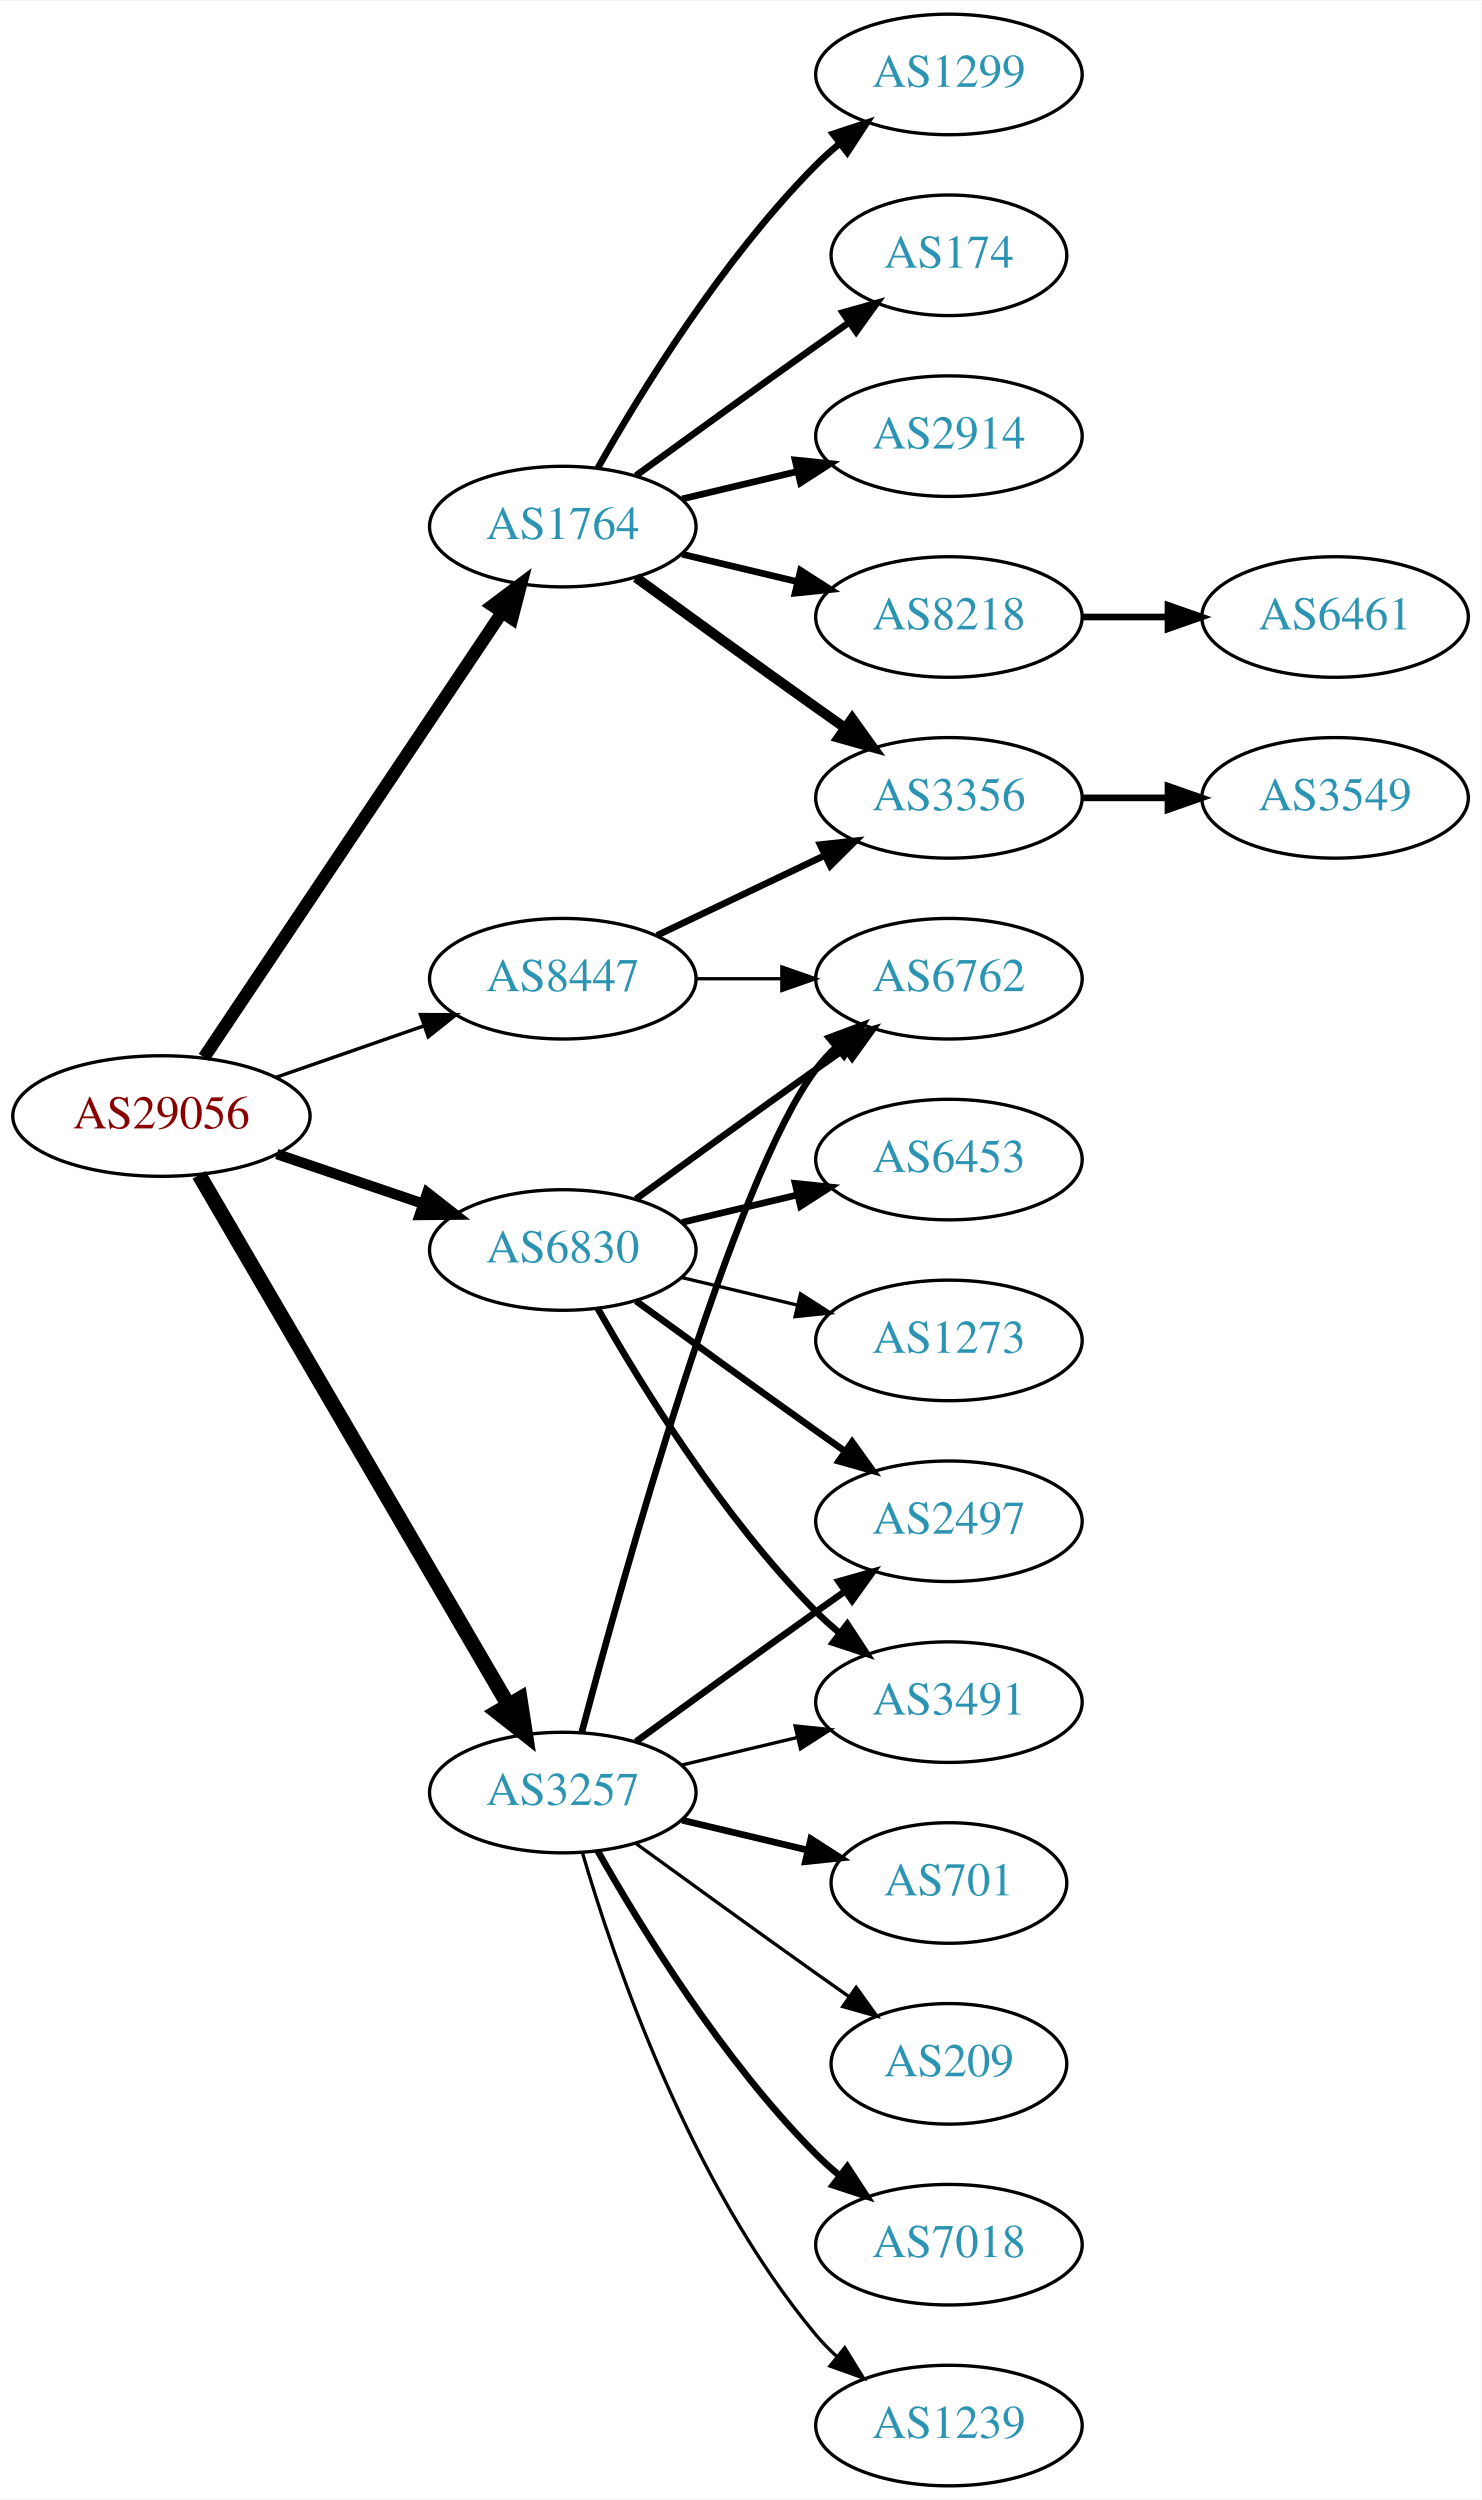
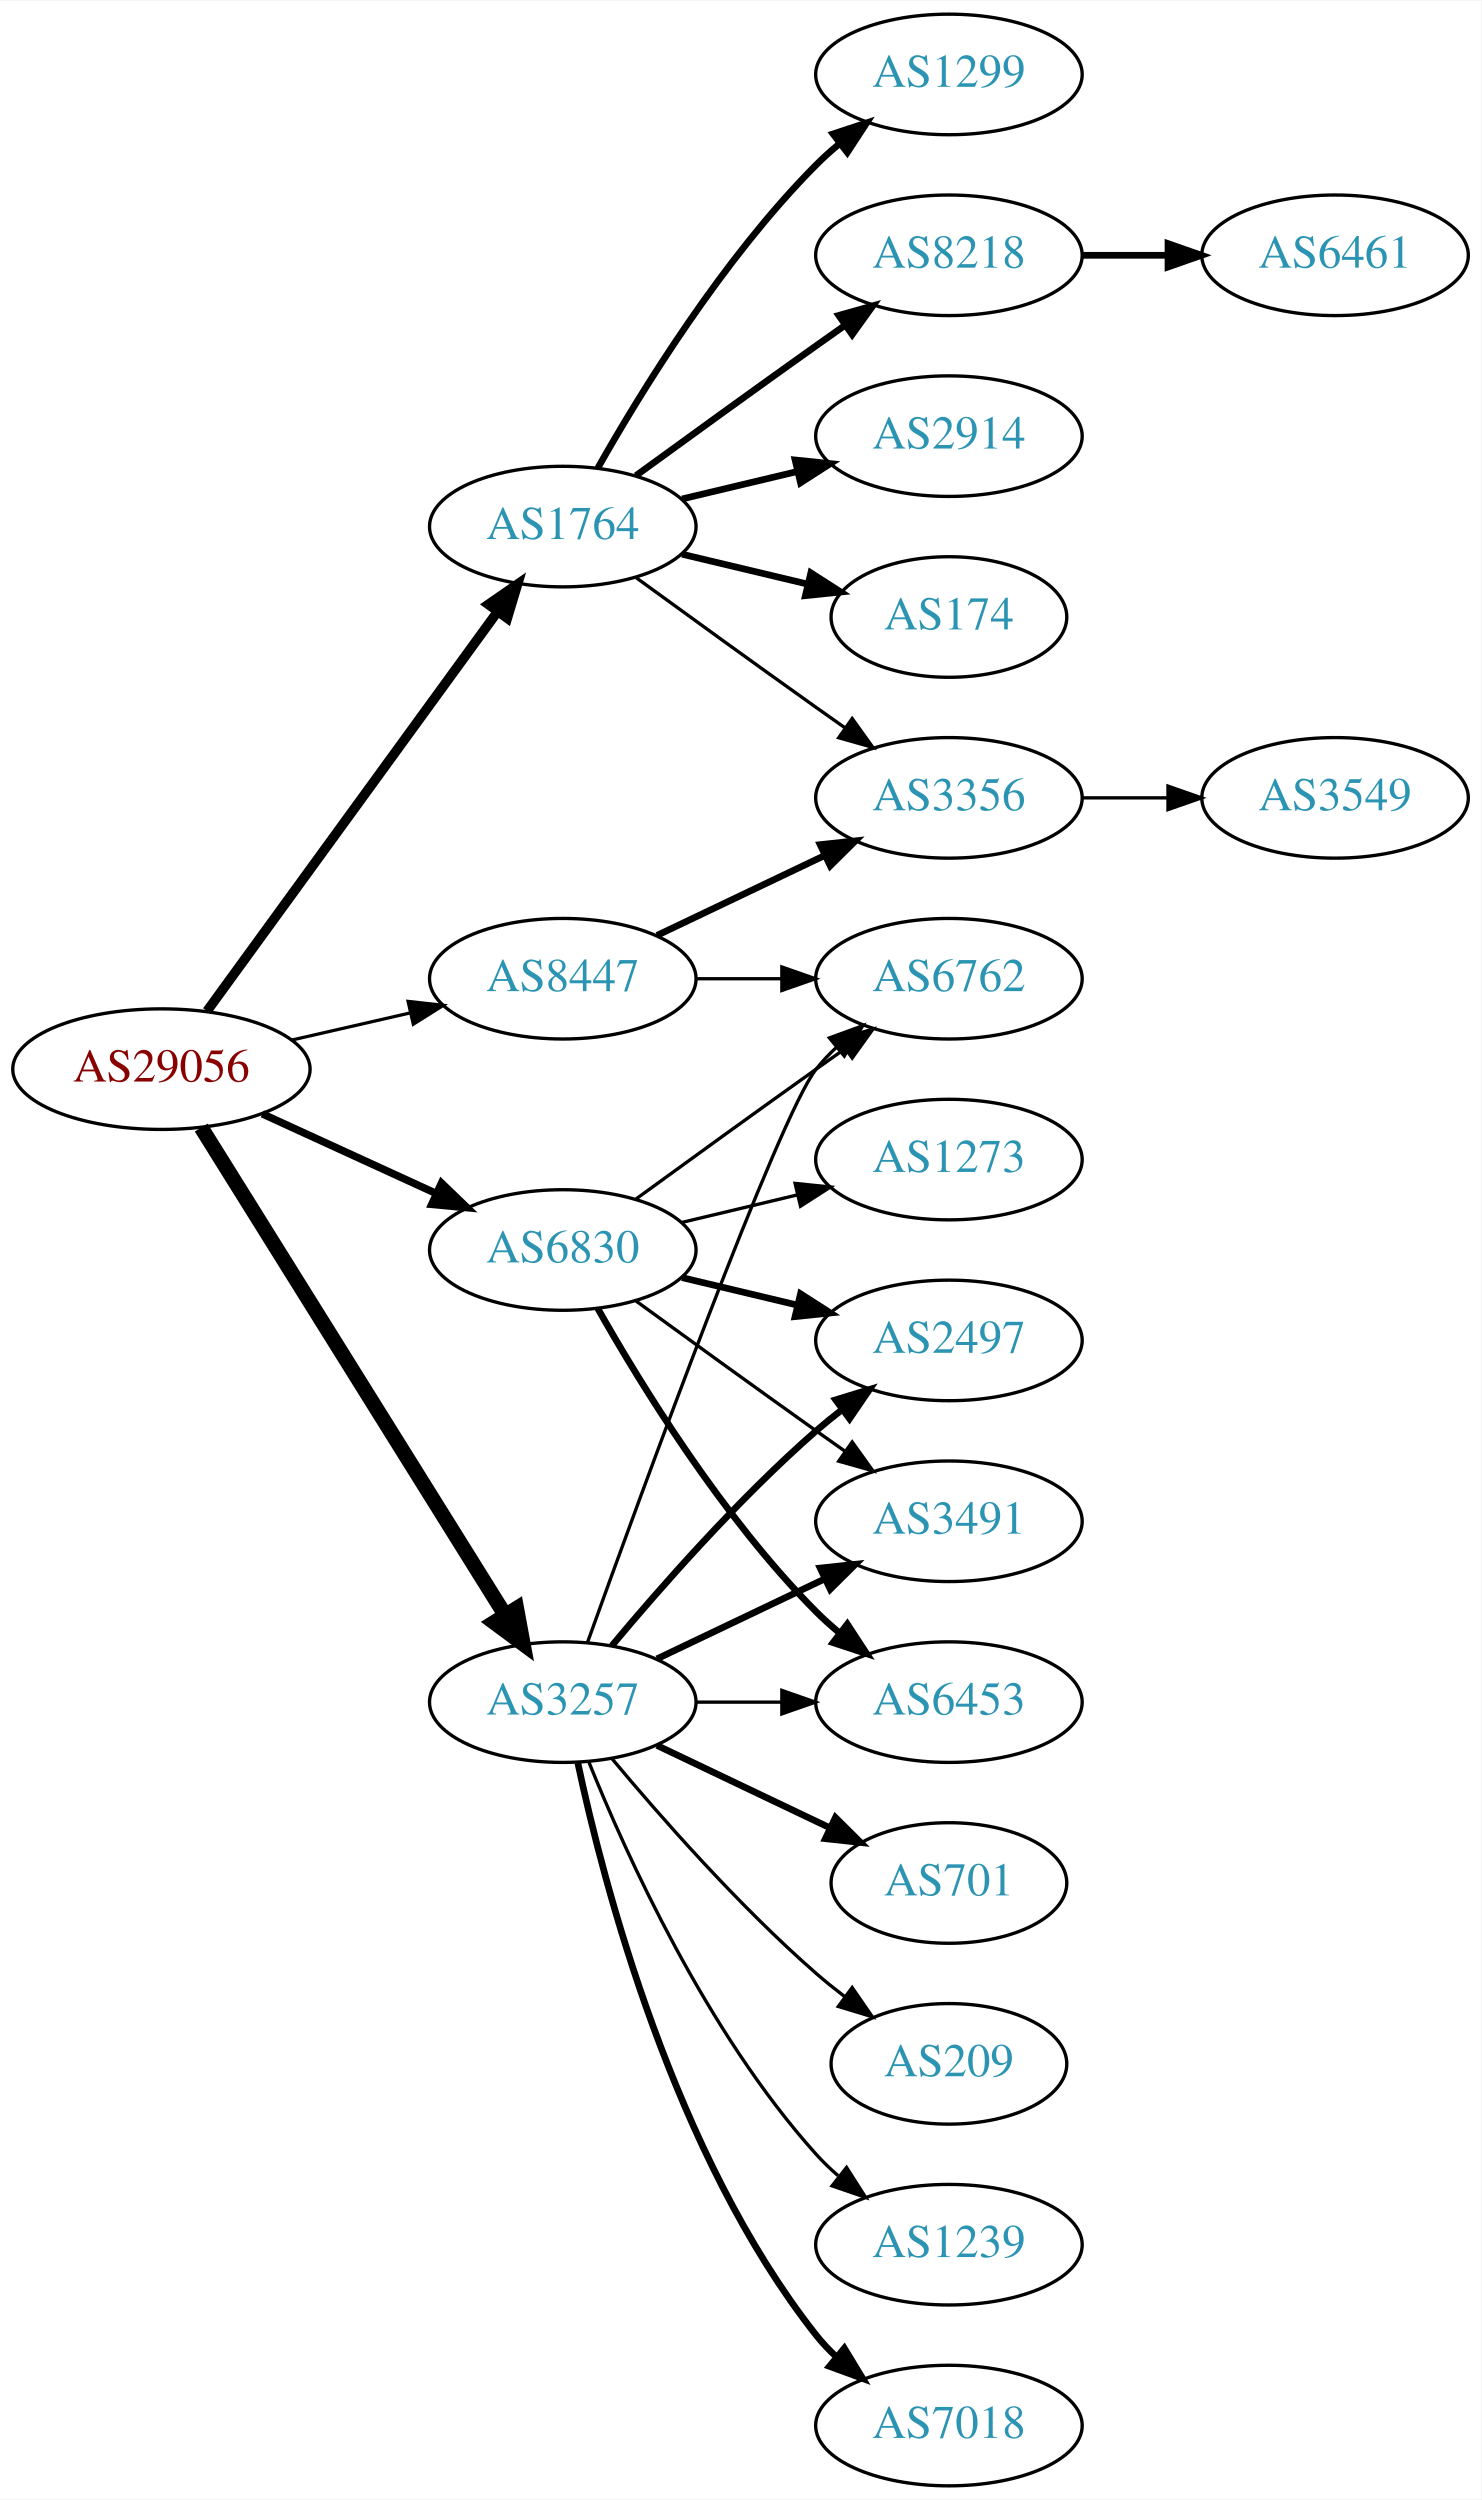
<svg xmlns="http://www.w3.org/2000/svg" xmlns:xlink="http://www.w3.org/1999/xlink" width="442pt" height="746pt" viewBox="0.00 0.00 442.27 746.00">
  <g id="graph0" class="graph" transform="scale(1 1) rotate(0) translate(4 742)">
    <polygon fill="white" stroke="none" points="-4,4 -4,-742 438.271,-742 438.271,4 -4,4" />
    <g id="node1" class="node">
      <g id="a_node1">
        <a xlink:href="/asn/29056" xlink:title="AS29056 ~ Citycom Telekommunikation GmbH [AT]">
-           <ellipse fill="#ffffff" stroke="black" cx="44.196" cy="-409" rx="44.393" ry="18" />
-           <text text-anchor="middle" x="44.196" y="-405.3" font-family="Times,serif" font-size="14.00" fill="#880000">AS29056</text>
+           <ellipse fill="#ffffff" stroke="black" cx="44.196" cy="-423" rx="44.393" ry="18" />
+           <text text-anchor="middle" x="44.196" y="-419.3" font-family="Times,serif" font-size="14.00" fill="#880000">AS29056</text>
        </a>
      </g>
    </g>
    <g id="node2" class="node">
      <g id="a_node2">
        <a xlink:href="/asn/1764" xlink:title="AS1764 ~ NEXTLAYER-AS [AT]">
          <ellipse fill="#ffffff" stroke="black" cx="164.039" cy="-585" rx="39.794" ry="18" />
          <text text-anchor="middle" x="164.039" y="-581.3" font-family="Times,serif" font-size="14.00" fill="#2c94b3">AS1764</text>
        </a>
      </g>
    </g>
    <g id="edge1" class="edge">
-       <path fill="none" stroke="black" stroke-width="3.808" d="M56.926,-426.519C77.803,-457.699 121.491,-522.948 145.794,-559.245" />
-       <polygon fill="black" stroke="black" stroke-width="3.808" points="143.058,-561.449 151.53,-567.811 148.874,-557.555 143.058,-561.449" />
+       <path fill="none" stroke="black" stroke-width="2.893" d="M57.807,-440.337C78.628,-468.96 120.29,-526.233 144.479,-559.486" />
+       <polygon fill="black" stroke="black" stroke-width="2.893" points="141.805,-561.76 150.518,-567.788 147.466,-557.642 141.805,-561.76" />
    </g>
    <g id="node3" class="node">
      <g id="a_node3">
        <a xlink:href="/asn/3257" xlink:title="AS3257 ~ GTT [DE]">
-           <ellipse fill="#ffffff" stroke="black" cx="164.039" cy="-207" rx="39.794" ry="18" />
-           <text text-anchor="middle" x="164.039" y="-203.3" font-family="Times,serif" font-size="14.00" fill="#2c94b3">AS3257</text>
+           <ellipse fill="#ffffff" stroke="black" cx="164.039" cy="-234" rx="39.794" ry="18" />
+           <text text-anchor="middle" x="164.039" y="-230.3" font-family="Times,serif" font-size="14.00" fill="#2c94b3">AS3257</text>
        </a>
      </g>
    </g>
    <g id="edge2" class="edge">
-       <path fill="none" stroke="black" stroke-width="4.5" d="M55.448,-391.427C76.219,-355.821 123.368,-275.002 147.77,-233.173" />
-       <polygon fill="black" stroke="black" stroke-width="4.5" points="151.257,-235.01 152.895,-224.388 144.455,-231.042 151.257,-235.01" />
+       <path fill="none" stroke="black" stroke-width="4.5" d="M56.071,-405.558C76.855,-372.225 122.315,-299.314 146.744,-260.134" />
+       <polygon fill="black" stroke="black" stroke-width="4.5" points="150.24,-261.969 152.19,-251.4 143.558,-257.802 150.24,-261.969" />
    </g>
    <g id="node4" class="node">
      <g id="a_node4">
-         <a xlink:href="/asn/6830" xlink:title="AS6830 ~ LGI-UPC [AT]">
+         <a xlink:href="/asn/6830" xlink:title="AS6830 ~ LibertyGlobal [AT]">
          <ellipse fill="#ffffff" stroke="black" cx="164.039" cy="-369" rx="39.794" ry="18" />
          <text text-anchor="middle" x="164.039" y="-365.3" font-family="Times,serif" font-size="14.00" fill="#2c94b3">AS6830</text>
        </a>
      </g>
    </g>
    <g id="edge3" class="edge">
-       <path fill="none" stroke="black" stroke-width="3.115" d="M78.65,-397.645C92.251,-393.028 108.093,-387.651 122.354,-382.81" />
-       <polygon fill="black" stroke="black" stroke-width="3.115" points="123.583,-386.089 131.928,-379.56 121.333,-379.46 123.583,-386.089" />
+       <path fill="none" stroke="black" stroke-width="2.25" d="M74.326,-409.652C89.937,-402.498 109.335,-393.609 126.007,-385.97" />
+       <polygon fill="black" stroke="black" stroke-width="2.25" points="127.826,-388.986 135.459,-381.638 124.91,-382.622 127.826,-388.986" />
    </g>
    <g id="node5" class="node">
      <g id="a_node5">
        <a xlink:href="/asn/8447" xlink:title="AS8447 ~ A1 Telekom Austria AG [AT]">
          <ellipse fill="#ffffff" stroke="black" cx="164.039" cy="-450" rx="39.794" ry="18" />
          <text text-anchor="middle" x="164.039" y="-446.3" font-family="Times,serif" font-size="14.00" fill="#2c94b3">AS8447</text>
        </a>
      </g>
    </g>
    <g id="edge4" class="edge">
-       <path fill="none" stroke="black" stroke-width="1.038" d="M78.335,-420.53C92.053,-425.302 108.092,-430.883 122.502,-435.896" />
-       <polygon fill="black" stroke="black" stroke-width="1.038" points="121.573,-439.279 132.168,-439.26 123.874,-432.668 121.573,-439.279" />
+       <path fill="none" stroke="black" stroke-width="0.964" d="M83.131,-431.692C94.371,-434.267 106.784,-437.111 118.407,-439.774" />
+       <polygon fill="black" stroke="black" stroke-width="0.964" points="117.84,-443.235 128.369,-442.057 119.403,-436.412 117.84,-443.235" />
    </g>
    <g id="node6" class="node">
      <g id="a_node6">
        <a xlink:href="/asn/2914" xlink:title="AS2914 ~ NTT America, Inc. [US]">
          <ellipse fill="#ffffff" stroke="black" cx="279.332" cy="-612" rx="39.794" ry="18" />
          <text text-anchor="middle" x="279.332" y="-608.3" font-family="Times,serif" font-size="14.00" fill="#2c94b3">AS2914</text>
        </a>
      </g>
    </g>
    <g id="edge5" class="edge">
      <path fill="none" stroke="black" stroke-width="2" d="M199.646,-593.248C210.517,-595.838 222.671,-598.735 234.114,-601.462" />
      <polygon fill="black" stroke="black" stroke-width="2" points="233.397,-604.889 243.936,-603.803 235.02,-598.08 233.397,-604.889" />
    </g>
    <g id="node7" class="node">
      <g id="a_node7">
-         <a xlink:href="/asn/8218" xlink:title="AS8218 ~ legacy Neotelecoms [FR]">
-           <ellipse fill="#ffffff" stroke="black" cx="279.332" cy="-558" rx="39.794" ry="18" />
-           <text text-anchor="middle" x="279.332" y="-554.3" font-family="Times,serif" font-size="14.00" fill="#2c94b3">AS8218</text>
+         <a xlink:href="/asn/174" xlink:title="AS174 ~ Cogent Communications [US]">
+           <ellipse fill="#ffffff" stroke="black" cx="279.332" cy="-558" rx="35.194" ry="18" />
+           <text text-anchor="middle" x="279.332" y="-554.3" font-family="Times,serif" font-size="14.00" fill="#2c94b3">AS174</text>
        </a>
      </g>
    </g>
    <g id="edge6" class="edge">
-       <path fill="none" stroke="black" stroke-width="2" d="M199.646,-576.752C210.517,-574.162 222.671,-571.265 234.114,-568.538" />
-       <polygon fill="black" stroke="black" stroke-width="2" points="235.02,-571.92 243.936,-566.197 233.397,-565.111 235.02,-571.92" />
+       <path fill="none" stroke="black" stroke-width="2" d="M199.646,-576.752C211.44,-573.942 224.745,-570.771 237.013,-567.847" />
+       <polygon fill="black" stroke="black" stroke-width="2" points="238.101,-571.186 247.018,-565.463 236.479,-564.376 238.101,-571.186" />
    </g>
    <g id="node8" class="node">
      <g id="a_node8">
        <a xlink:href="/asn/1299" xlink:title="AS1299 ~ Telia Carrier [EU]">
          <ellipse fill="#ffffff" stroke="black" cx="279.332" cy="-720" rx="39.794" ry="18" />
          <text text-anchor="middle" x="279.332" y="-716.3" font-family="Times,serif" font-size="14.00" fill="#2c94b3">AS1299</text>
        </a>
      </g>
    </g>
    <g id="edge7" class="edge">
      <path fill="none" stroke="black" stroke-width="2" d="M174.498,-602.49C187.28,-625.096 211.712,-664.886 239.685,-693 241.796,-695.121 244.092,-697.188 246.477,-699.171" />
      <polygon fill="black" stroke="black" stroke-width="2" points="244.73,-702.242 254.793,-705.556 248.993,-696.69 244.73,-702.242" />
    </g>
    <g id="node9" class="node">
      <g id="a_node9">
+         <a xlink:href="/asn/8218" xlink:title="AS8218 ~ legacy Neotelecoms [FR]">
+           <ellipse fill="#ffffff" stroke="black" cx="279.332" cy="-666" rx="39.794" ry="18" />
+           <text text-anchor="middle" x="279.332" y="-662.3" font-family="Times,serif" font-size="14.00" fill="#2c94b3">AS8218</text>
+         </a>
+       </g>
+     </g>
+     <g id="edge8" class="edge">
+       <path fill="none" stroke="black" stroke-width="2" d="M185.887,-600.222C200.821,-611.091 221.435,-626.025 239.685,-639 242.506,-641.005 245.449,-643.085 248.397,-645.159" />
+       <polygon fill="black" stroke="black" stroke-width="2" points="246.424,-648.05 256.621,-650.926 250.443,-642.319 246.424,-648.05" />
+     </g>
+     <g id="node10" class="node">
+       <g id="a_node10">
        <a xlink:href="/asn/3356" xlink:title="AS3356 ~ Level 3 Parent, LLC [US]">
          <ellipse fill="#ffffff" stroke="black" cx="279.332" cy="-504" rx="39.794" ry="18" />
          <text text-anchor="middle" x="279.332" y="-500.3" font-family="Times,serif" font-size="14.00" fill="#2c94b3">AS3356</text>
        </a>
      </g>
    </g>
-     <g id="edge8" class="edge">
-       <path fill="none" stroke="black" stroke-width="3" d="M185.887,-569.778C200.821,-558.909 221.435,-543.975 239.685,-531 242.506,-528.995 245.449,-526.915 248.397,-524.841" />
-       <polygon fill="black" stroke="black" stroke-width="3" points="250.443,-527.681 256.621,-519.074 246.424,-521.95 250.443,-527.681" />
-     </g>
-     <g id="node10" class="node">
-       <g id="a_node10">
-         <a xlink:href="/asn/174" xlink:title="AS174 ~ Cogent Communications [US]">
-           <ellipse fill="#ffffff" stroke="black" cx="279.332" cy="-666" rx="35.194" ry="18" />
-           <text text-anchor="middle" x="279.332" y="-662.3" font-family="Times,serif" font-size="14.00" fill="#2c94b3">AS174</text>
-         </a>
-       </g>
-     </g>
    <g id="edge9" class="edge">
-       <path fill="none" stroke="black" stroke-width="2" d="M185.887,-600.222C200.821,-611.091 221.435,-626.025 239.685,-639 242.895,-641.282 246.264,-643.661 249.619,-646.018" />
-       <polygon fill="black" stroke="black" stroke-width="2" points="247.631,-648.899 257.83,-651.77 251.647,-643.166 247.631,-648.899" />
+       <path fill="none" stroke="black" d="M185.887,-569.778C200.821,-558.909 221.435,-543.975 239.685,-531 242.506,-528.995 245.449,-526.915 248.397,-524.841" />
+       <polygon fill="black" stroke="black" points="250.443,-527.681 256.621,-519.074 246.424,-521.95 250.443,-527.681" />
+     </g>
+     <g id="node12" class="node">
+       <g id="a_node12">
+         <a xlink:href="/asn/2497" xlink:title="AS2497 ~ Internet Initiative Japan Inc. [JP]">
+           <ellipse fill="#ffffff" stroke="black" cx="279.332" cy="-342" rx="39.794" ry="18" />
+           <text text-anchor="middle" x="279.332" y="-338.3" font-family="Times,serif" font-size="14.00" fill="#2c94b3">AS2497</text>
+         </a>
+       </g>
+     </g>
+     <g id="edge11" class="edge">
+       <path fill="none" stroke="black" stroke-width="2" d="M178.669,-250.817C192.951,-267.929 216.498,-294.745 239.685,-315 242.151,-317.154 244.789,-319.294 247.487,-321.372" />
+       <polygon fill="black" stroke="black" stroke-width="2" points="245.512,-324.264 255.641,-327.37 249.66,-318.625 245.512,-324.264" />
    </g>
    <g id="node13" class="node">
      <g id="a_node13">
-         <a xlink:href="/asn/2497" xlink:title="AS2497 ~ Internet Initiative Japan Inc. [JP]">
+         <a xlink:href="/asn/3491" xlink:title="AS3491 ~ PCCW Global, Inc. [US]">
          <ellipse fill="#ffffff" stroke="black" cx="279.332" cy="-288" rx="39.794" ry="18" />
-           <text text-anchor="middle" x="279.332" y="-284.3" font-family="Times,serif" font-size="14.00" fill="#2c94b3">AS2497</text>
+           <text text-anchor="middle" x="279.332" y="-284.3" font-family="Times,serif" font-size="14.00" fill="#2c94b3">AS3491</text>
        </a>
      </g>
    </g>
    <g id="edge12" class="edge">
-       <path fill="none" stroke="black" stroke-width="2" d="M185.887,-222.222C200.821,-233.091 221.435,-248.025 239.685,-261 242.506,-263.005 245.449,-265.085 248.397,-267.159" />
-       <polygon fill="black" stroke="black" stroke-width="2" points="246.424,-270.05 256.621,-272.926 250.443,-264.319 246.424,-270.05" />
+       <path fill="none" stroke="black" stroke-width="2" d="M192.175,-246.934C207.169,-254.081 225.99,-263.052 242.213,-270.785" />
+       <polygon fill="black" stroke="black" stroke-width="2" points="240.884,-274.028 251.417,-275.171 243.895,-267.709 240.884,-274.028" />
    </g>
    <g id="node14" class="node">
      <g id="a_node14">
+         <a xlink:href="/asn/1239" xlink:title="AS1239 ~ Sprint [US]">
+           <ellipse fill="#ffffff" stroke="black" cx="279.332" cy="-72" rx="39.794" ry="18" />
+           <text text-anchor="middle" x="279.332" y="-68.3" font-family="Times,serif" font-size="14.00" fill="#2c94b3">AS1239</text>
+         </a>
+       </g>
+     </g>
+     <g id="edge13" class="edge">
+       <path fill="none" stroke="black" d="M171.786,-216.213C182.837,-188.757 206.891,-135.422 239.685,-99 241.688,-96.776 243.906,-94.637 246.239,-92.603" />
+       <polygon fill="black" stroke="black" points="248.769,-95.065 254.458,-86.127 244.437,-89.567 248.769,-95.065" />
+     </g>
+     <g id="node15" class="node">
+       <g id="a_node15">
+         <a xlink:href="/asn/7018" xlink:title="AS7018 ~ AT&amp;T Services, Inc. [US]">
+           <ellipse fill="#ffffff" stroke="black" cx="279.332" cy="-18" rx="39.794" ry="18" />
+           <text text-anchor="middle" x="279.332" y="-14.3" font-family="Times,serif" font-size="14.00" fill="#2c94b3">AS7018</text>
+         </a>
+       </g>
+     </g>
+     <g id="edge14" class="edge">
+       <path fill="none" stroke="black" stroke-width="2" d="M168.529,-215.84C176.16,-179.97 197.152,-98.845 239.685,-45 241.493,-42.712 243.545,-40.538 245.74,-38.49" />
+       <polygon fill="black" stroke="black" stroke-width="2" points="248.094,-41.086 253.6,-32.034 243.651,-35.677 248.094,-41.086" />
+     </g>
+     <g id="node16" class="node">
+       <g id="a_node16">
+         <a xlink:href="/asn/701" xlink:title="AS701 ~ UUNET [US]">
+           <ellipse fill="#ffffff" stroke="black" cx="279.332" cy="-180" rx="35.194" ry="18" />
+           <text text-anchor="middle" x="279.332" y="-176.3" font-family="Times,serif" font-size="14.00" fill="#2c94b3">AS701</text>
+         </a>
+       </g>
+     </g>
+     <g id="edge15" class="edge">
+       <path fill="none" stroke="black" stroke-width="2" d="M192.175,-221.066C207.607,-213.71 227.092,-204.423 243.628,-196.541" />
+       <polygon fill="black" stroke="black" stroke-width="2" points="245.448,-199.551 252.969,-192.089 242.436,-193.232 245.448,-199.551" />
+     </g>
+     <g id="node17" class="node">
+       <g id="a_node17">
+         <a xlink:href="/asn/6453" xlink:title="AS6453 ~ TATA COMMUNICATIONS (AMERICA) INC [US]">
+           <ellipse fill="#ffffff" stroke="black" cx="279.332" cy="-234" rx="39.794" ry="18" />
+           <text text-anchor="middle" x="279.332" y="-230.3" font-family="Times,serif" font-size="14.00" fill="#2c94b3">AS6453</text>
+         </a>
+       </g>
+     </g>
+     <g id="edge16" class="edge">
+       <path fill="none" stroke="black" d="M203.711,-234C211.914,-234 220.678,-234 229.21,-234" />
+       <polygon fill="black" stroke="black" points="229.449,-237.5 239.449,-234 229.449,-230.5 229.449,-237.5" />
+     </g>
+     <g id="node18" class="node">
+       <g id="a_node18">
+         <a xlink:href="/asn/209" xlink:title="AS209 ~ CenturyLink Communications, LLC [US]">
+           <ellipse fill="#ffffff" stroke="black" cx="279.332" cy="-126" rx="35.194" ry="18" />
+           <text text-anchor="middle" x="279.332" y="-122.3" font-family="Times,serif" font-size="14.00" fill="#2c94b3">AS209</text>
+         </a>
+       </g>
+     </g>
+     <g id="edge17" class="edge">
+       <path fill="none" stroke="black" d="M178.669,-217.183C192.951,-200.071 216.498,-173.255 239.685,-153 242.355,-150.668 245.228,-148.352 248.158,-146.114" />
+       <polygon fill="black" stroke="black" points="250.436,-148.784 256.449,-140.061 246.309,-143.13 250.436,-148.784" />
+     </g>
+     <g id="node19" class="node">
+       <g id="a_node19">
        <a xlink:href="/asn/6762" xlink:title="AS6762 ~ TELECOM ITALIA SPARKLE S.p.A. [IT]">
          <ellipse fill="#ffffff" stroke="black" cx="279.332" cy="-450" rx="39.794" ry="18" />
          <text text-anchor="middle" x="279.332" y="-446.3" font-family="Times,serif" font-size="14.00" fill="#2c94b3">AS6762</text>
        </a>
      </g>
    </g>
-     <g id="edge13" class="edge">
-       <path fill="none" stroke="black" stroke-width="2" d="M169.739,-225.102C181.891,-270.979 215.115,-390.469 239.685,-423 241.442,-425.327 243.459,-427.529 245.629,-429.596" />
-       <polygon fill="black" stroke="black" stroke-width="2" points="243.513,-432.389 253.441,-436.088 247.987,-427.005 243.513,-432.389" />
-     </g>
-     <g id="node15" class="node">
-       <g id="a_node15">
-         <a xlink:href="/asn/3491" xlink:title="AS3491 ~ PCCW Global, Inc. [US]">
-           <ellipse fill="#ffffff" stroke="black" cx="279.332" cy="-234" rx="39.794" ry="18" />
-           <text text-anchor="middle" x="279.332" y="-230.3" font-family="Times,serif" font-size="14.00" fill="#2c94b3">AS3491</text>
-         </a>
-       </g>
-     </g>
-     <g id="edge14" class="edge">
-       <path fill="none" stroke="black" d="M199.646,-215.248C210.517,-217.838 222.671,-220.735 234.114,-223.462" />
-       <polygon fill="black" stroke="black" points="233.397,-226.889 243.936,-225.803 235.02,-220.08 233.397,-226.889" />
-     </g>
-     <g id="node16" class="node">
-       <g id="a_node16">
-         <a xlink:href="/asn/7018" xlink:title="AS7018 ~ AT&amp;T Services, Inc. [US]">
-           <ellipse fill="#ffffff" stroke="black" cx="279.332" cy="-72" rx="39.794" ry="18" />
-           <text text-anchor="middle" x="279.332" y="-68.3" font-family="Times,serif" font-size="14.00" fill="#2c94b3">AS7018</text>
-         </a>
-       </g>
-     </g>
-     <g id="edge15" class="edge">
-       <path fill="none" stroke="black" stroke-width="2" d="M174.498,-189.51C187.28,-166.904 211.712,-127.114 239.685,-99 241.796,-96.879 244.092,-94.812 246.477,-92.829" />
-       <polygon fill="black" stroke="black" stroke-width="2" points="248.993,-95.31 254.793,-86.444 244.73,-89.758 248.993,-95.31" />
-     </g>
-     <g id="node17" class="node">
-       <g id="a_node17">
-         <a xlink:href="/asn/1239" xlink:title="AS1239 ~ Sprint [US]">
-           <ellipse fill="#ffffff" stroke="black" cx="279.332" cy="-18" rx="39.794" ry="18" />
-           <text text-anchor="middle" x="279.332" y="-14.3" font-family="Times,serif" font-size="14.00" fill="#2c94b3">AS1239</text>
-         </a>
-       </g>
-     </g>
-     <g id="edge16" class="edge">
-       <path fill="none" stroke="black" d="M169.913,-188.998C179.227,-157.156 202.043,-90.019 239.685,-45 241.555,-42.763 243.654,-40.626 245.88,-38.604" />
-       <polygon fill="black" stroke="black" points="248.227,-41.208 253.799,-32.196 243.823,-35.766 248.227,-41.208" />
-     </g>
-     <g id="node18" class="node">
-       <g id="a_node18">
-         <a xlink:href="/asn/701" xlink:title="AS701 ~ UUNET [US]">
-           <ellipse fill="#ffffff" stroke="black" cx="279.332" cy="-180" rx="35.194" ry="18" />
-           <text text-anchor="middle" x="279.332" y="-176.3" font-family="Times,serif" font-size="14.00" fill="#2c94b3">AS701</text>
-         </a>
-       </g>
-     </g>
-     <g id="edge17" class="edge">
-       <path fill="none" stroke="black" stroke-width="2" d="M199.646,-198.752C211.44,-195.942 224.745,-192.771 237.013,-189.847" />
-       <polygon fill="black" stroke="black" stroke-width="2" points="238.101,-193.186 247.018,-187.463 236.479,-186.376 238.101,-193.186" />
-     </g>
-     <g id="node19" class="node">
-       <g id="a_node19">
-         <a xlink:href="/asn/209" xlink:title="AS209 ~ CenturyLink Communications, LLC [US]">
-           <ellipse fill="#ffffff" stroke="black" cx="279.332" cy="-126" rx="35.194" ry="18" />
-           <text text-anchor="middle" x="279.332" y="-122.3" font-family="Times,serif" font-size="14.00" fill="#2c94b3">AS209</text>
-         </a>
-       </g>
-     </g>
    <g id="edge18" class="edge">
-       <path fill="none" stroke="black" d="M185.887,-191.778C200.821,-180.909 221.435,-165.975 239.685,-153 242.895,-150.718 246.264,-148.339 249.619,-145.982" />
-       <polygon fill="black" stroke="black" points="251.647,-148.834 257.83,-140.23 247.631,-143.101 251.647,-148.834" />
-     </g>
-     <g id="edge21" class="edge">
-       <path fill="none" stroke="black" stroke-width="2" d="M185.887,-353.778C200.821,-342.909 221.435,-327.975 239.685,-315 242.506,-312.995 245.449,-310.915 248.397,-308.841" />
-       <polygon fill="black" stroke="black" stroke-width="2" points="250.443,-311.681 256.621,-303.074 246.424,-305.95 250.443,-311.681" />
+       <path fill="none" stroke="black" d="M171.412,-251.825C187.353,-296.151 228.478,-408.812 239.685,-423 241.493,-425.288 243.545,-427.462 245.74,-429.51" />
+       <polygon fill="black" stroke="black" points="243.651,-432.323 253.6,-435.966 248.094,-426.914 243.651,-432.323" />
    </g>
    <g id="edge19" class="edge">
-       <path fill="none" stroke="black" stroke-width="2" d="M185.887,-384.222C200.821,-395.091 221.435,-410.025 239.685,-423 242.506,-425.005 245.449,-427.085 248.397,-429.159" />
-       <polygon fill="black" stroke="black" stroke-width="2" points="246.424,-432.05 256.621,-434.926 250.443,-426.319 246.424,-432.05" />
+       <path fill="none" stroke="black" stroke-width="2" d="M199.646,-360.752C210.517,-358.162 222.671,-355.265 234.114,-352.538" />
+       <polygon fill="black" stroke="black" stroke-width="2" points="235.02,-355.92 243.936,-350.197 233.397,-349.111 235.02,-355.92" />
+     </g>
+     <g id="edge23" class="edge">
+       <path fill="none" stroke="black" d="M185.887,-353.778C200.821,-342.909 221.435,-327.975 239.685,-315 242.506,-312.995 245.449,-310.915 248.397,-308.841" />
+       <polygon fill="black" stroke="black" points="250.443,-311.681 256.621,-303.074 246.424,-305.95 250.443,-311.681" />
    </g>
    <g id="edge20" class="edge">
      <path fill="none" stroke="black" stroke-width="2" d="M174.498,-351.51C187.28,-328.904 211.712,-289.114 239.685,-261 241.796,-258.879 244.092,-256.812 246.477,-254.829" />
      <polygon fill="black" stroke="black" stroke-width="2" points="248.993,-257.31 254.793,-248.444 244.73,-251.758 248.993,-257.31" />
    </g>
+     <g id="edge21" class="edge">
+       <path fill="none" stroke="black" d="M185.887,-384.222C200.821,-395.091 221.435,-410.025 239.685,-423 242.506,-425.005 245.449,-427.085 248.397,-429.159" />
+       <polygon fill="black" stroke="black" points="246.424,-432.05 256.621,-434.926 250.443,-426.319 246.424,-432.05" />
+     </g>
    <g id="node20" class="node">
      <g id="a_node20">
-         <a xlink:href="/asn/6453" xlink:title="AS6453 ~ TATA COMMUNICATIONS (AMERICA) INC [US]">
+         <a xlink:href="/asn/1273" xlink:title="AS1273 ~ Vodafone Group PLC [EU]">
          <ellipse fill="#ffffff" stroke="black" cx="279.332" cy="-396" rx="39.794" ry="18" />
-           <text text-anchor="middle" x="279.332" y="-392.3" font-family="Times,serif" font-size="14.00" fill="#2c94b3">AS6453</text>
+           <text text-anchor="middle" x="279.332" y="-392.3" font-family="Times,serif" font-size="14.00" fill="#2c94b3">AS1273</text>
        </a>
      </g>
    </g>
    <g id="edge22" class="edge">
-       <path fill="none" stroke="black" stroke-width="2" d="M199.646,-377.248C210.517,-379.838 222.671,-382.735 234.114,-385.462" />
-       <polygon fill="black" stroke="black" stroke-width="2" points="233.397,-388.889 243.936,-387.803 235.02,-382.08 233.397,-388.889" />
-     </g>
-     <g id="node21" class="node">
-       <g id="a_node21">
-         <a xlink:href="/asn/1273" xlink:title="AS1273 ~ Vodafone Group PLC [EU]">
-           <ellipse fill="#ffffff" stroke="black" cx="279.332" cy="-342" rx="39.794" ry="18" />
-           <text text-anchor="middle" x="279.332" y="-338.3" font-family="Times,serif" font-size="14.00" fill="#2c94b3">AS1273</text>
-         </a>
-       </g>
-     </g>
-     <g id="edge23" class="edge">
-       <path fill="none" stroke="black" d="M199.646,-360.752C210.517,-358.162 222.671,-355.265 234.114,-352.538" />
-       <polygon fill="black" stroke="black" points="235.02,-355.92 243.936,-350.197 233.397,-349.111 235.02,-355.92" />
-     </g>
-     <g id="edge24" class="edge">
+       <path fill="none" stroke="black" d="M199.646,-377.248C210.517,-379.838 222.671,-382.735 234.114,-385.462" />
+       <polygon fill="black" stroke="black" points="233.397,-388.889 243.936,-387.803 235.02,-382.08 233.397,-388.889" />
+     </g>
+     <g id="edge25" class="edge">
      <path fill="none" stroke="black" stroke-width="2" d="M192.175,-462.934C207.169,-470.081 225.99,-479.052 242.213,-486.785" />
      <polygon fill="black" stroke="black" stroke-width="2" points="240.884,-490.028 251.417,-491.171 243.895,-483.709 240.884,-490.028" />
    </g>
-     <g id="edge25" class="edge">
+     <g id="edge24" class="edge">
      <path fill="none" stroke="black" d="M203.711,-450C211.914,-450 220.678,-450 229.21,-450" />
      <polygon fill="black" stroke="black" points="229.449,-453.5 239.449,-450 229.449,-446.5 229.449,-453.5" />
    </g>
    <g id="node11" class="node">
      <g id="a_node11">
        <a xlink:href="/asn/6461" xlink:title="AS6461 ~ Zayo Bandwidth [US]">
-           <ellipse fill="#ffffff" stroke="black" cx="394.625" cy="-558" rx="39.794" ry="18" />
-           <text text-anchor="middle" x="394.625" y="-554.3" font-family="Times,serif" font-size="14.00" fill="#2c94b3">AS6461</text>
+           <ellipse fill="#ffffff" stroke="black" cx="394.625" cy="-666" rx="39.794" ry="18" />
+           <text text-anchor="middle" x="394.625" y="-662.3" font-family="Times,serif" font-size="14.00" fill="#2c94b3">AS6461</text>
        </a>
      </g>
    </g>
    <g id="edge10" class="edge">
-       <path fill="none" stroke="black" stroke-width="2" d="M319.004,-558C327.207,-558 335.971,-558 344.503,-558" />
-       <polygon fill="black" stroke="black" stroke-width="2" points="344.742,-561.5 354.742,-558 344.742,-554.5 344.742,-561.5" />
-     </g>
-     <g id="node12" class="node">
-       <g id="a_node12">
+       <path fill="none" stroke="black" stroke-width="2" d="M319.004,-666C327.207,-666 335.971,-666 344.503,-666" />
+       <polygon fill="black" stroke="black" stroke-width="2" points="344.742,-669.5 354.742,-666 344.742,-662.5 344.742,-669.5" />
+     </g>
+     <g id="node21" class="node">
+       <g id="a_node21">
        <a xlink:href="/asn/3549" xlink:title="AS3549 ~ Level 3 Parent, LLC [US]">
          <ellipse fill="#ffffff" stroke="black" cx="394.625" cy="-504" rx="39.794" ry="18" />
          <text text-anchor="middle" x="394.625" y="-500.3" font-family="Times,serif" font-size="14.00" fill="#2c94b3">AS3549</text>
        </a>
      </g>
    </g>
-     <g id="edge11" class="edge">
-       <path fill="none" stroke="black" stroke-width="2" d="M319.004,-504C327.207,-504 335.971,-504 344.503,-504" />
-       <polygon fill="black" stroke="black" stroke-width="2" points="344.742,-507.5 354.742,-504 344.742,-500.5 344.742,-507.5" />
+     <g id="edge26" class="edge">
+       <path fill="none" stroke="black" d="M319.004,-504C327.207,-504 335.971,-504 344.503,-504" />
+       <polygon fill="black" stroke="black" points="344.742,-507.5 354.742,-504 344.742,-500.5 344.742,-507.5" />
    </g>
  </g>
</svg>
